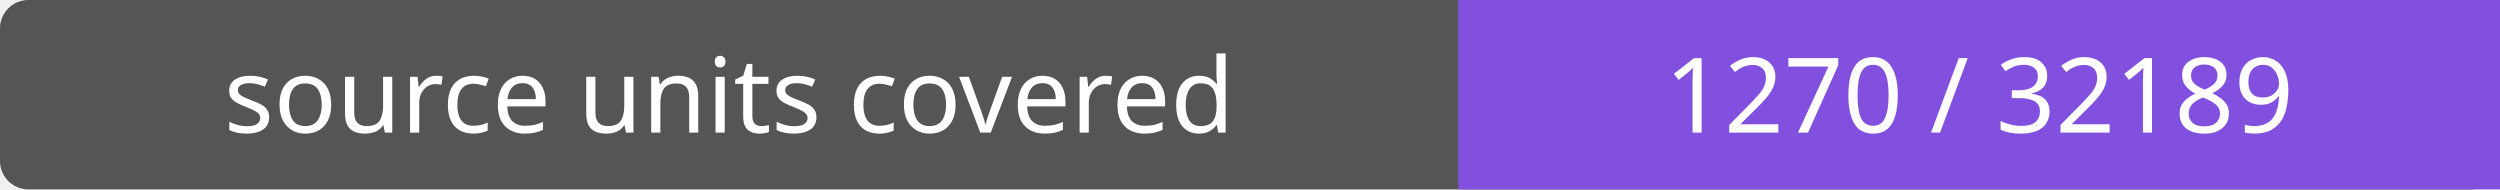
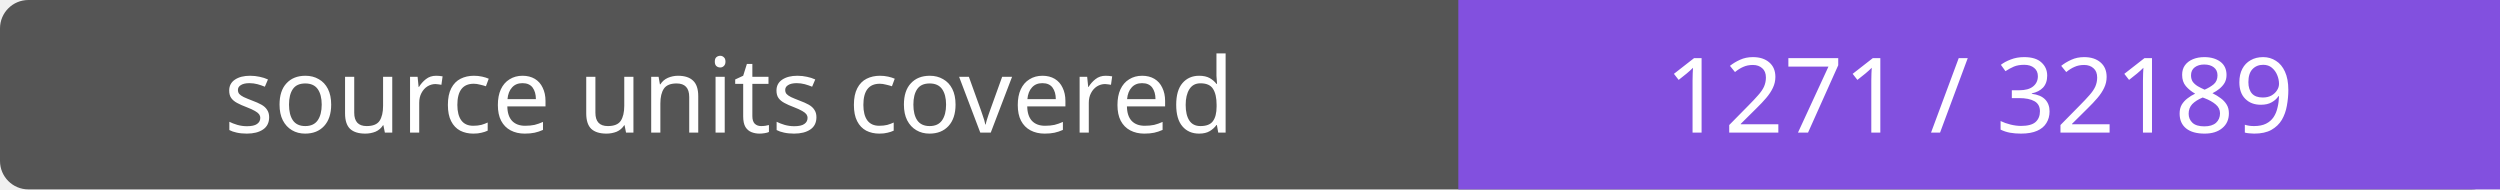
- <svg xmlns="http://www.w3.org/2000/svg" width="264" height="20" role="img" aria-label="source units covered: 1270 / 32189">
+ <svg xmlns="http://www.w3.org/2000/svg" width="264" height="20" role="img" aria-label="source units covered: 1271 / 32189">
  <rect width="264" height="20" rx="3" fill="#555" />
  <path fill="#8250df" d="M154 0h110v20H154z" />
  <g fill="#fff" text-anchor="middle" font-family="Verdana,sans-serif" font-size="11">
    <text x="77.0" y="14">source units covered</text>
-     <text x="209.0" y="14">1270 / 32189</text>
+     <text x="209.0" y="14">1271 / 32189</text>
  </g>
</svg>
